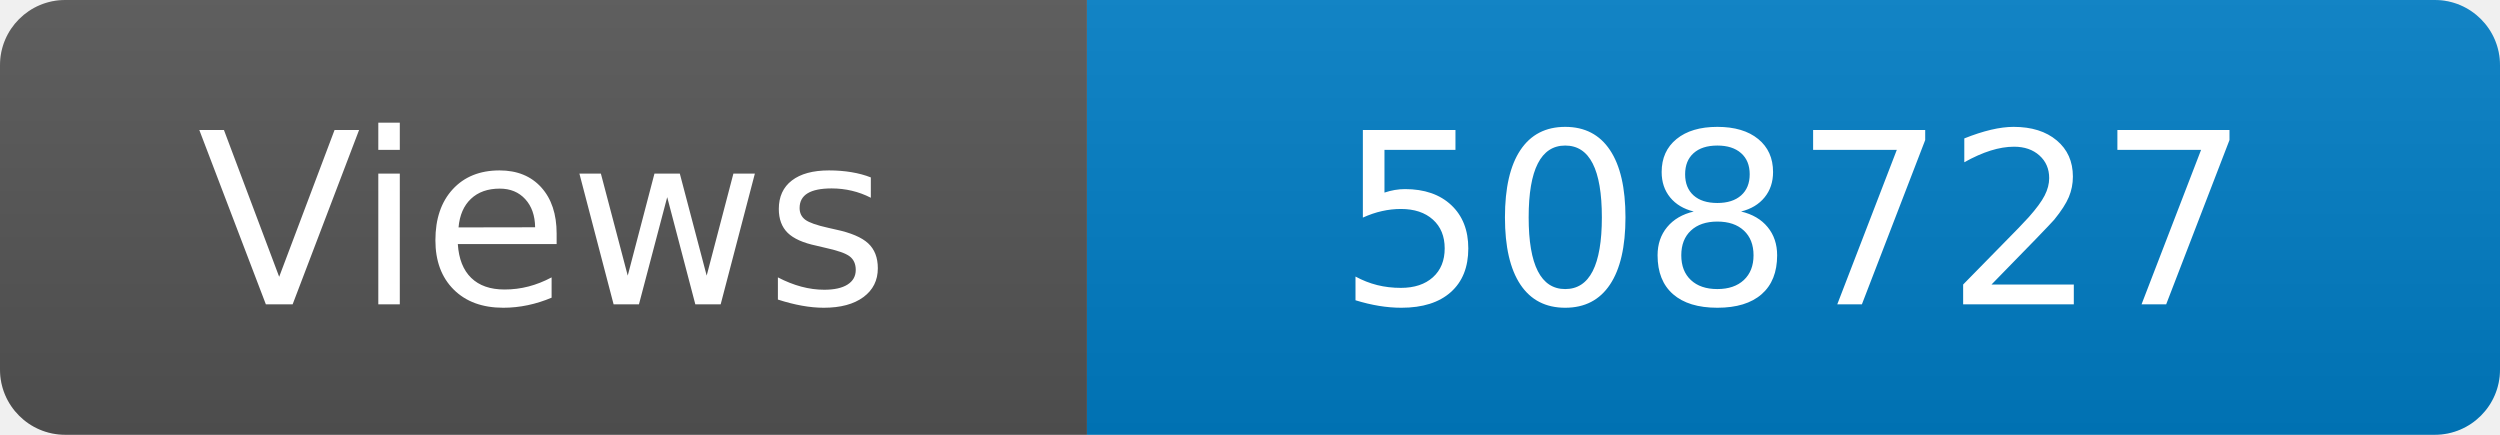
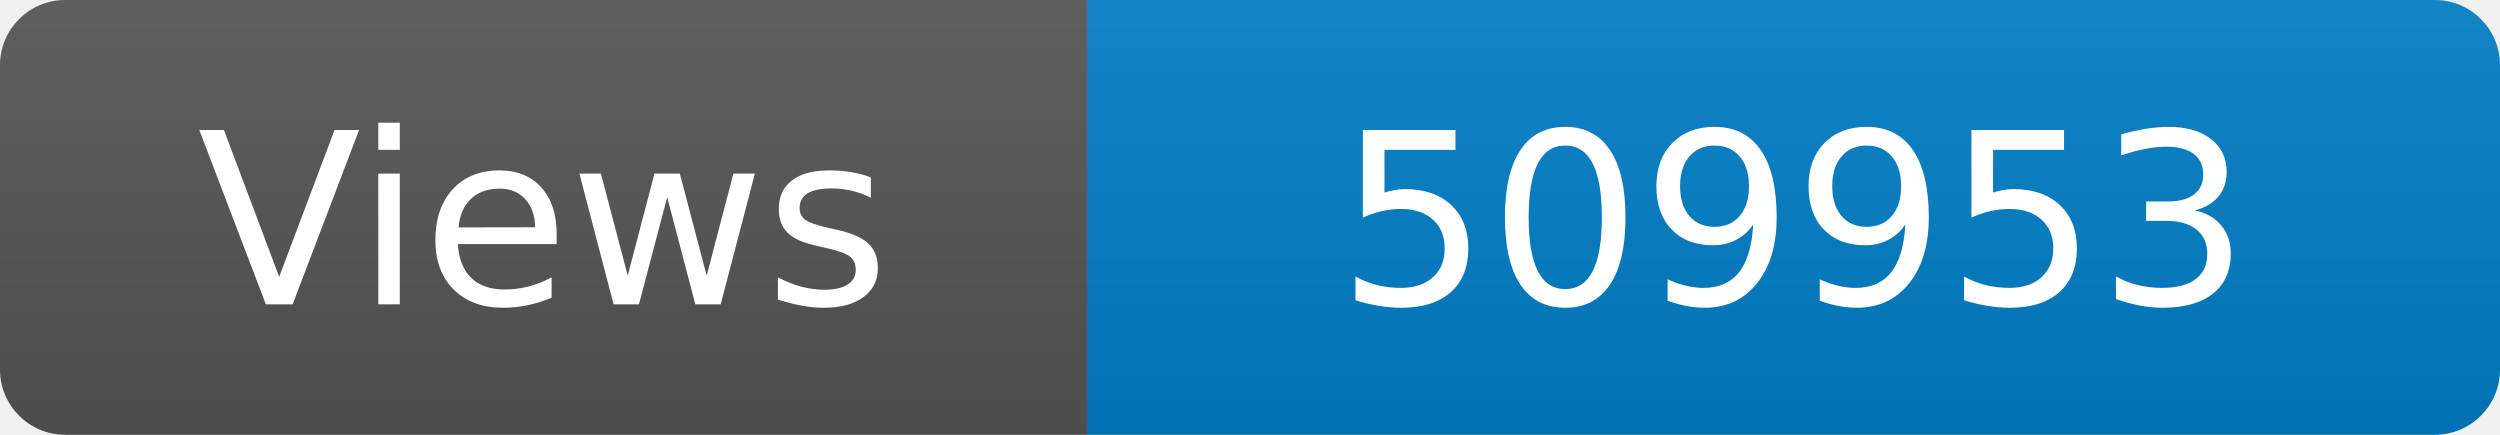
<svg xmlns="http://www.w3.org/2000/svg" width="115" height="20" role="img" aria-label="Maintained?: yes">
  <linearGradient id="s" x2="0" y2="100%">
    <stop offset="0" stop-color="#bbb" stop-opacity=".1" />
    <stop offset="1" stop-opacity=".1" />
  </linearGradient>
  <clipPath id="r">
    <rect width="115" height="20" rx="3" fill="#fff" />
  </clipPath>
  <g clip-path="url(#r)">
    <rect width="50" height="20" fill="#555" />
    <rect x="50" width="160" height="20" fill="#007ec6" />
    <rect width="115" height="20" fill="url(#s)" />
  </g>
  <g fill="#fff" text-anchor="middle" font-family="Verdana,Geneva,DejaVu Sans,sans-serif" font-size="110">
    <text x="250" y="140" transform="scale(.1)" fill="#fff">Views</text>
-     <text x="825" y="140" transform="scale(.1)" fill="#fff">508727</text>
+     <text x="825" y="140" transform="scale(.1)" fill="#fff">509953</text>
  </g>
</svg>
